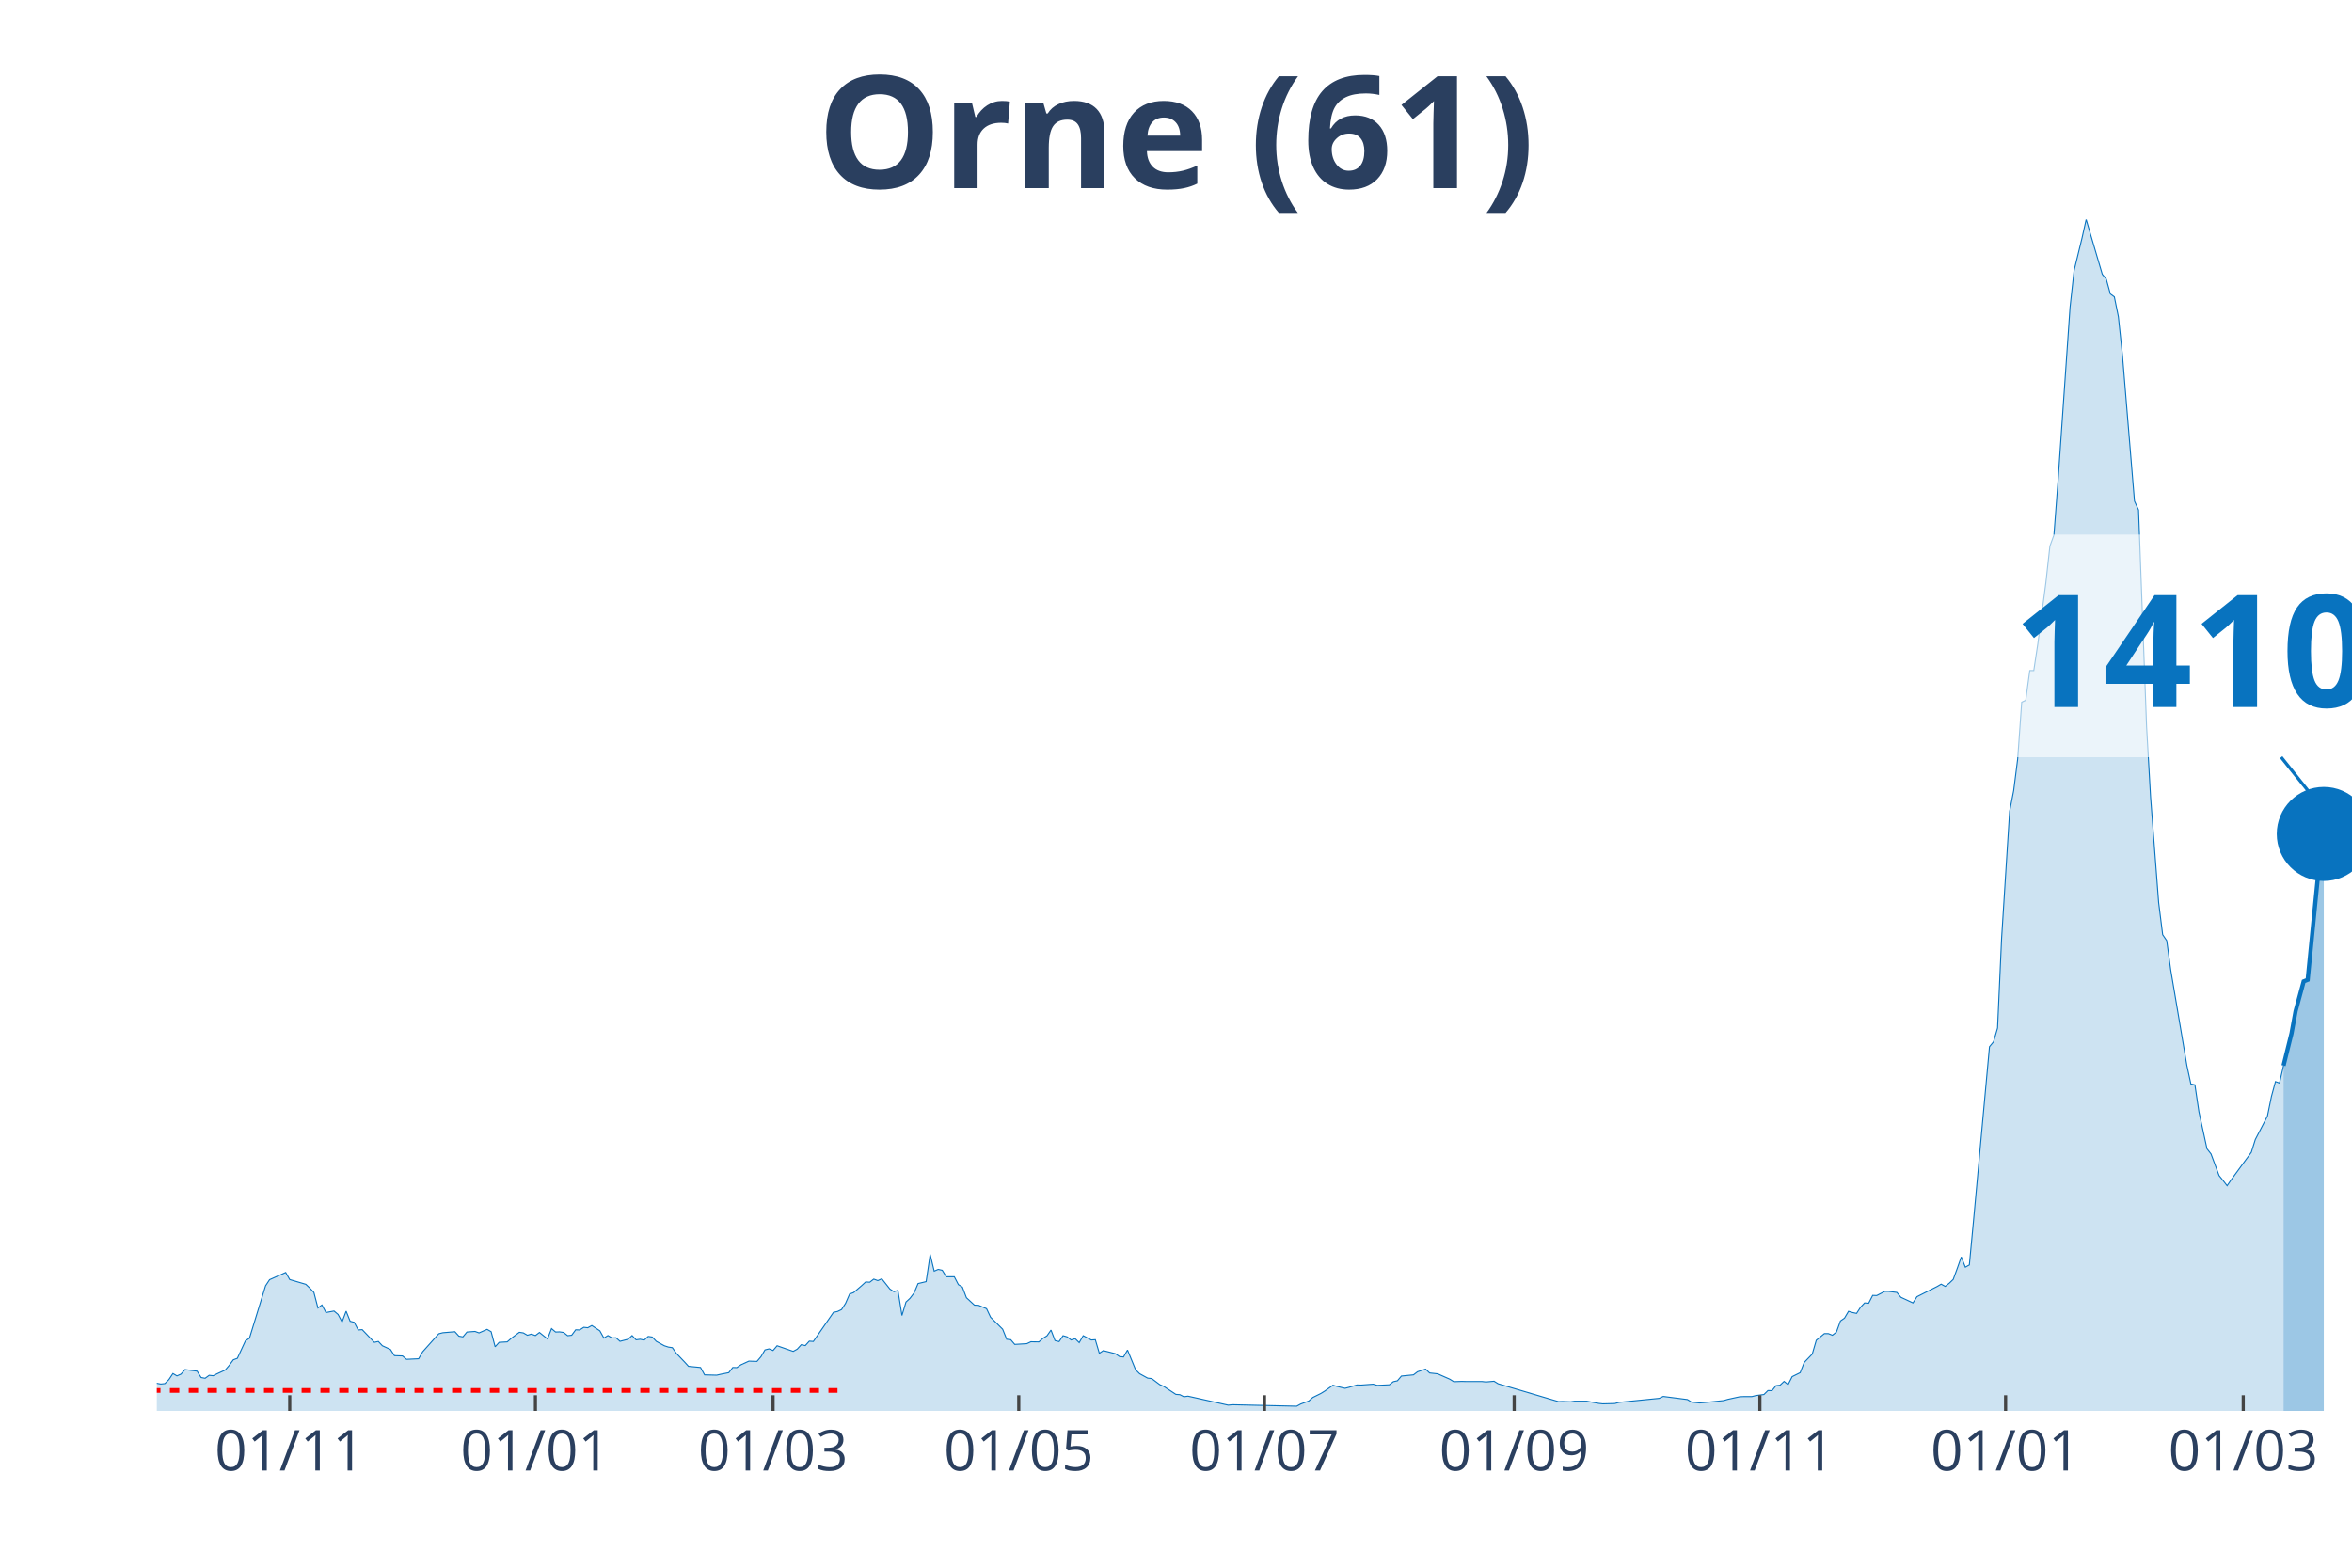
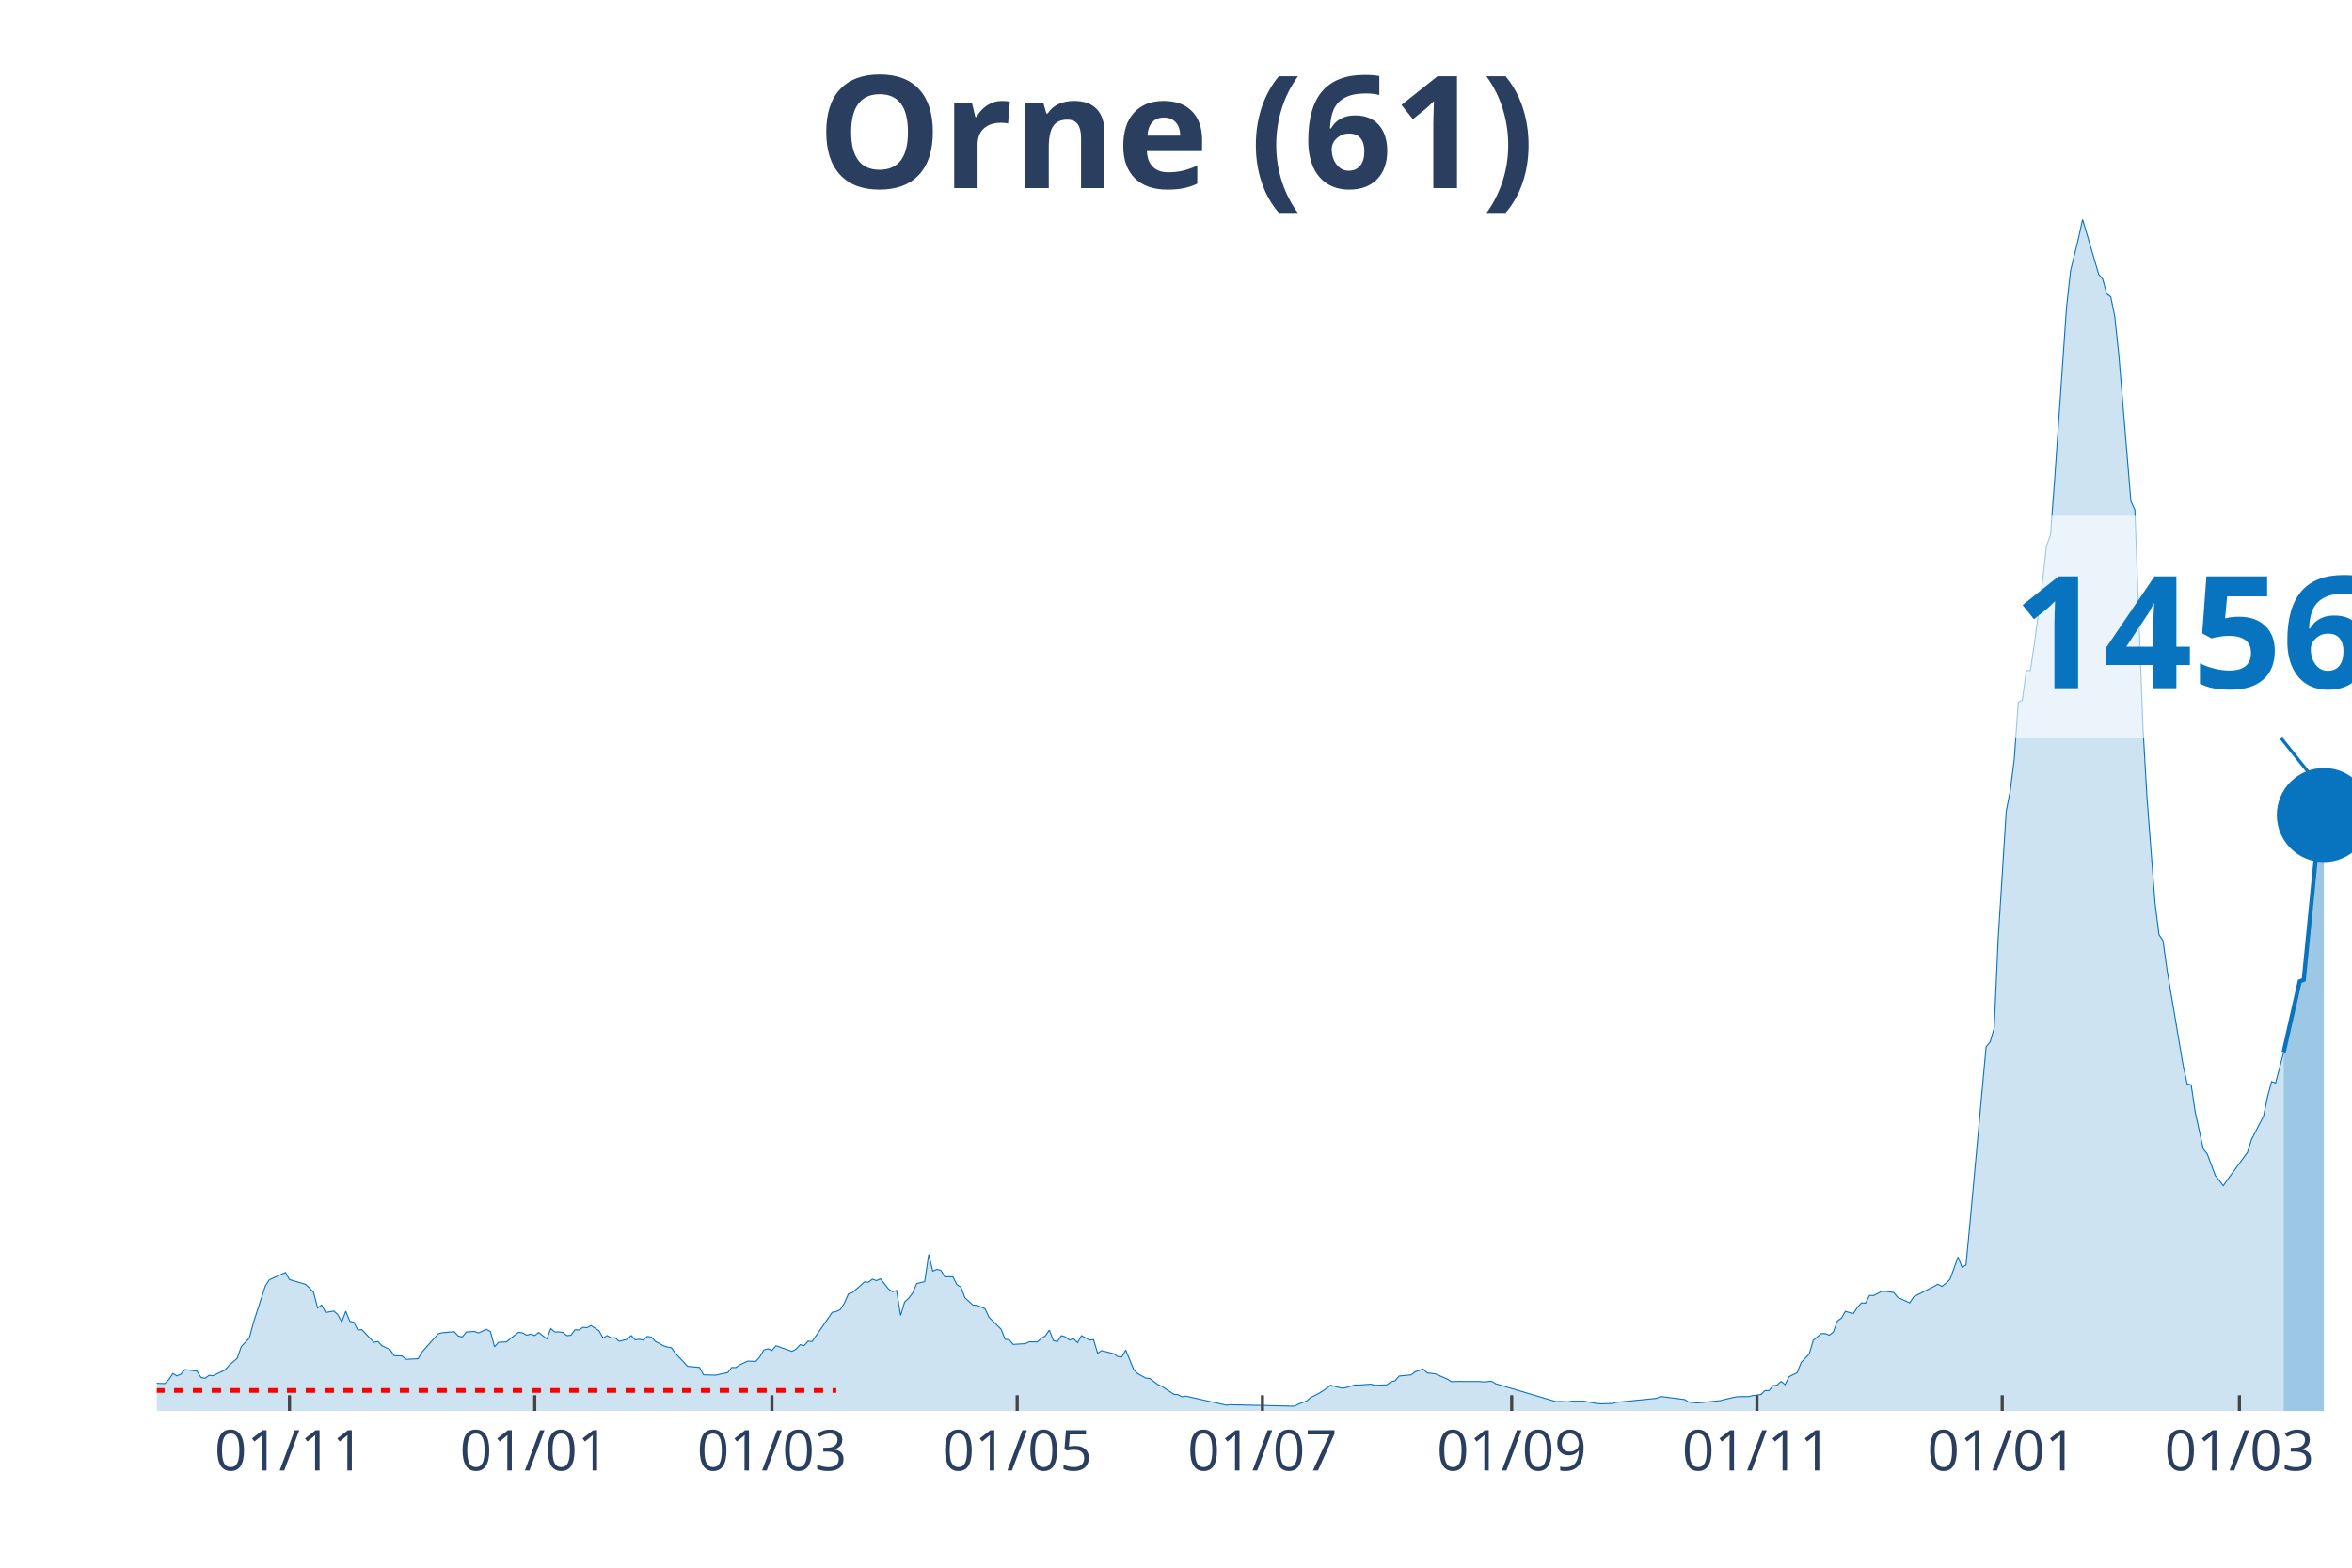
<svg xmlns="http://www.w3.org/2000/svg" class="main-svg" width="1125" height="750" style="" viewBox="0 0 750 500">
  <rect x="0" y="0" width="750" height="500" style="fill: rgb(0, 0, 0); fill-opacity: 0;" />
-   <defs id="defs-d7adea">
+   <defs id="defs-c8b848">
    <g class="clips">
-       <clipPath id="clipd7adeaxyplot" class="plotclip">
+       <clipPath id="clipc8b848xyplot" class="plotclip">
        <rect width="700" height="380" />
      </clipPath>
-       <clipPath class="axesclip" id="clipd7adeax">
+       <clipPath class="axesclip" id="clipc8b848x">
        <rect x="50" y="0" width="700" height="500" />
      </clipPath>
-       <clipPath class="axesclip" id="clipd7adeay">
+       <clipPath class="axesclip" id="clipc8b848y">
        <rect x="0" y="70" width="750" height="380" />
      </clipPath>
-       <clipPath class="axesclip" id="clipd7adeaxy">
+       <clipPath class="axesclip" id="clipc8b848xy">
        <rect x="50" y="70" width="700" height="380" />
      </clipPath>
    </g>
    <g class="gradients" />
  </defs>
  <g class="bglayer">
    <rect class="bg" x="50" y="70" width="700" height="380" style="fill: rgb(0, 0, 0); fill-opacity: 0; stroke-width: 0;" />
  </g>
  <g class="layer-below">
    <g class="imagelayer" />
    <g class="shapelayer" />
  </g>
  <g class="cartesianlayer">
    <g class="subplot xy">
      <g class="layer-subplot">
        <g class="shapelayer" />
        <g class="imagelayer" />
      </g>
      <g class="gridlayer">
        <g class="x">
-           <path class="xgrid crisp" transform="translate(92.39,0)" d="M0,70v380" style="stroke: rgb(255, 255, 255); stroke-opacity: 1; stroke-width: 1px;" />
-           <path class="xgrid crisp" transform="translate(170.73,0)" d="M0,70v380" style="stroke: rgb(255, 255, 255); stroke-opacity: 1; stroke-width: 1px;" />
-           <path class="xgrid crisp" transform="translate(246.51,0)" d="M0,70v380" style="stroke: rgb(255, 255, 255); stroke-opacity: 1; stroke-width: 1px;" />
-           <path class="xgrid crisp" transform="translate(324.86,0)" d="M0,70v380" style="stroke: rgb(255, 255, 255); stroke-opacity: 1; stroke-width: 1px;" />
-           <path class="xgrid crisp" transform="translate(403.21,0)" d="M0,70v380" style="stroke: rgb(255, 255, 255); stroke-opacity: 1; stroke-width: 1px;" />
-           <path class="xgrid crisp" transform="translate(482.84,0)" d="M0,70v380" style="stroke: rgb(255, 255, 255); stroke-opacity: 1; stroke-width: 1px;" />
-           <path class="xgrid crisp" transform="translate(561.19,0)" d="M0,70v380" style="stroke: rgb(255, 255, 255); stroke-opacity: 1; stroke-width: 1px;" />
-           <path class="xgrid crisp" transform="translate(639.54,0)" d="M0,70v380" style="stroke: rgb(255, 255, 255); stroke-opacity: 1; stroke-width: 1px;" />
-           <path class="xgrid crisp" transform="translate(715.32,0)" d="M0,70v380" style="stroke: rgb(255, 255, 255); stroke-opacity: 1; stroke-width: 1px;" />
+           <path class="xgrid crisp" transform="translate(92.31,0)" d="M0,70v380" style="stroke: rgb(255, 255, 255); stroke-opacity: 1; stroke-width: 1px;" />
+           <path class="xgrid crisp" transform="translate(170.51,0)" d="M0,70v380" style="stroke: rgb(255, 255, 255); stroke-opacity: 1; stroke-width: 1px;" />
+           <path class="xgrid crisp" transform="translate(246.15,0)" d="M0,70v380" style="stroke: rgb(255, 255, 255); stroke-opacity: 1; stroke-width: 1px;" />
+           <path class="xgrid crisp" transform="translate(324.36,0)" d="M0,70v380" style="stroke: rgb(255, 255, 255); stroke-opacity: 1; stroke-width: 1px;" />
+           <path class="xgrid crisp" transform="translate(402.56,0)" d="M0,70v380" style="stroke: rgb(255, 255, 255); stroke-opacity: 1; stroke-width: 1px;" />
+           <path class="xgrid crisp" transform="translate(482.05,0)" d="M0,70v380" style="stroke: rgb(255, 255, 255); stroke-opacity: 1; stroke-width: 1px;" />
+           <path class="xgrid crisp" transform="translate(560.26,0)" d="M0,70v380" style="stroke: rgb(255, 255, 255); stroke-opacity: 1; stroke-width: 1px;" />
+           <path class="xgrid crisp" transform="translate(638.46,0)" d="M0,70v380" style="stroke: rgb(255, 255, 255); stroke-opacity: 1; stroke-width: 1px;" />
+           <path class="xgrid crisp" transform="translate(714.1,0)" d="M0,70v380" style="stroke: rgb(255, 255, 255); stroke-opacity: 1; stroke-width: 1px;" />
        </g>
        <g class="y" />
      </g>
      <g class="zerolinelayer" />
      <path class="xlines-below" />
      <path class="ylines-below" />
      <g class="overlines-below" />
      <g class="xaxislayer-below" />
      <g class="yaxislayer-below" />
      <g class="overaxes-below" />
-       <g class="plot" transform="translate(50, 70)" clip-path="url('#clipd7adeaxyplot')">
+       <g class="plot" transform="translate(50, 70)" clip-path="url('#clipc8b848xyplot')">
        <g class="scatterlayer mlayer">
-           <g class="trace scatter trace95602c" style="stroke-miterlimit: 2;">
+           <g class="trace scatter trace2f267e" style="stroke-miterlimit: 2;">
            <g class="fills">
              <g>
-                 <path class="js-fill" d="M678.17,380L-174.68,380L-174.68,378.68L-53.94,379.06L-52.66,378.92L-30.83,378.02L-29.54,378.02L-25.69,376.47L-24.4,376.23L-21.83,374.58L-20.55,373.78L-17.98,373.59L-16.7,373.45L-8.99,375.24L-7.71,374.72L-3.85,373.73L-2.57,371.75L0,371.19L1.28,371.42L2.57,371.28L3.85,370.01L5.14,368.08L6.42,368.83L7.71,368.27L8.99,366.81L12.84,367.32L14.13,369.35L15.41,369.59L16.7,368.64L17.98,368.78L19.27,368.13L21.83,366.95L23.12,365.44L24.4,363.7L25.69,363.22L28.26,357.66L29.54,356.82L34.68,340.09L35.96,338.15L41.1,335.85L42.39,338.11L47.52,339.62L48.81,340.84L50.09,342.21L51.38,347.16L52.66,346.21L53.94,348.62L56.51,348.14L57.8,349.23L59.08,351.63L60.37,348.19L61.65,351.4L62.94,351.73L64.22,354.18L65.5,354.08L68.07,356.77L69.36,358.13L70.64,357.85L71.93,359.22L74.5,360.4L75.78,362.38L78.35,362.47L79.63,363.55L83.49,363.37L84.77,361.15L89.91,355.4L91.19,355.07L95.05,354.74L96.33,356.16L97.61,356.39L98.9,354.84L101.47,354.65L102.75,355.12L105.32,353.99L106.61,354.74L107.89,359.55L109.17,358.13L111.74,357.99L113.03,356.86L115.6,354.93L116.88,355.12L118.17,355.87L119.45,355.5L120.73,355.97L122.02,354.98L124.59,357.05L125.87,353.75L127.16,354.84L128.44,354.79L129.72,354.98L131.01,356.01L132.29,355.87L133.58,354.13L134.86,354.18L136.15,353.33L137.43,353.47L138.72,352.76L141.28,354.46L142.57,356.77L143.85,355.97L145.14,356.72L146.42,356.67L147.71,357.81L150.28,357.15L151.56,355.97L152.84,357.33L154.13,357.15L155.41,357.43L156.7,356.25L157.98,356.44L159.27,357.81L161.83,359.22L163.12,359.64L164.4,359.83L165.69,361.67L168.26,364.36L169.54,365.77L173.39,366.15L174.68,368.5L178.53,368.6L179.82,368.31L182.39,367.8L183.67,366.15L184.95,366.19L186.24,365.3L188.81,364.12L190.09,364.17L191.38,364.21L192.66,362.71L193.94,360.54L195.23,360.21L196.51,360.73L197.8,359.22L202.94,361.01L204.22,360.3L205.5,358.89L206.79,359.17L208.07,357.76L209.36,357.85L215.78,348.57L217.06,348.29L218.35,347.67L219.63,345.69L220.92,342.73L222.2,342.25L224.77,340.04L226.06,338.86L227.34,338.96L228.62,337.97L229.91,338.44L231.19,337.87L233.76,341.12L235.05,341.97L236.33,341.55L237.61,349.56L238.9,345.27L240.18,344.09L241.47,342.4L242.75,339.38L245.32,338.77L246.61,330.1L247.89,335.42L249.17,334.86L250.46,335.14L251.74,337.21L254.31,337.21L255.6,339.71L256.88,340.51L258.17,343.9L260.73,346.26L262.02,346.31L264.59,347.39L265.87,350.12L269.72,353.94L271.01,357.15L272.29,357.29L273.58,358.79L277.43,358.56L278.72,357.95L281.28,357.99L282.57,356.86L283.85,356.06L285.14,354.22L286.42,357.57L287.71,357.9L288.99,356.01L290.28,356.39L291.56,357.38L292.84,356.96L294.13,358.23L295.41,356.01L297.98,357.38L299.27,357.29L300.55,361.62L301.83,360.77L305.69,361.76L306.97,362.66L308.26,362.8L309.54,360.59L312.11,366.85L313.39,368.13L315.96,369.54L317.25,369.68L319.82,371.61L321.1,372.18L324.95,374.72L326.24,374.82L327.52,375.48L328.81,375.29L341.65,378.16L342.94,378.02L363.49,378.49L364.77,377.79L367.34,376.84L368.62,375.71L371.19,374.44L372.48,373.64L375.05,371.8L376.33,372.18L378.9,372.79L380.18,372.46L382.75,371.71L384.04,371.75L387.89,371.47L389.17,371.85L393.03,371.66L394.31,370.67L395.6,370.39L396.88,368.88L400.73,368.5L402.02,367.51L404.59,366.66L405.87,367.89L408.44,368.17L409.72,368.74L412.29,369.87L413.58,370.67L416.15,370.58L417.43,370.62L422.57,370.62L423.85,370.76L426.42,370.53L427.71,371.33L446.97,377.03L448.26,376.98L450.83,377.08L452.11,376.89L454.68,376.89L455.96,376.89L459.82,377.6L461.1,377.74L464.95,377.64L466.24,377.27L479.08,375.99L480.37,375.38L488.07,376.37L489.36,377.17L491.93,377.46L493.21,377.36L499.63,376.7L500.92,376.32L504.77,375.48L506.06,375.43L508.62,375.43L509.91,375.1L512.48,374.77L513.76,373.5L515.05,373.54L516.33,371.94L517.61,371.8L518.9,370.58L520.18,371.61L521.47,369.07L524.04,367.8L525.32,364.54L527.89,361.86L529.17,357.48L531.74,355.35L533.03,355.35L534.31,355.87L535.6,354.84L536.88,351.3L538.17,350.41L539.45,348.24L540.73,348.62L542.02,348.9L543.3,346.92L544.59,345.55L545.87,345.65L547.16,343.15L548.44,343.2L551.01,341.88L552.29,341.88L554.86,342.21L556.15,343.76L560,345.55L561.28,343.57L567.71,340.32L568.99,339.57L570.28,340.28L571.56,339.29L572.84,338.06L574.13,334.53L575.41,330.9L576.7,334.15L577.98,333.44L579.27,319.78L584.4,263.84L585.69,262.29L586.97,257.9L588.26,229.3L590.83,188.73L592.11,182.18L593.39,172.09L594.68,153.95L595.96,153.34L597.25,143.87L598.53,143.87L599.82,135.34L602.39,115.78L603.67,104.19L604.95,100.65L606.24,83.69L610.09,28.04L611.38,16.3L613.94,5.8L615.23,0L620.37,17.48L621.65,19.04L622.94,23.75L624.22,24.69L625.5,31.01L626.79,43.16L630.64,89.82L631.93,92.64L634.5,161.77L635.78,184.3L638.35,217.9L639.63,228.12L640.92,230.01L642.2,239.38L647.34,269.78L648.62,275.72L649.91,276L651.19,284.62L653.76,296.4L655.05,298.05L657.61,304.93L658.9,306.54L660.18,308.18L661.47,306.3L667.89,297.53L669.17,293.44L673.03,285.99L674.31,279.72L675.6,274.96L676.88,275.43L678.17,269.87" style="fill: rgb(8, 115, 191); fill-opacity: 0.2; stroke-width: 0;" />
+                 <path class="js-fill" d="M678.21,380L-174.36,380L-174.36,378.68L-53.85,379.06L-52.56,378.92L-32.05,378.4L-30.77,378.02L-28.21,377.13L-26.92,376.28L-24.36,376.23L-23.08,374.77L-15.38,373.69L-14.1,374.44L-12.82,374.02L-11.54,374.58L-5.13,374.3L-3.85,373.73L-1.28,371.09L0,371.19L2.56,371.28L3.85,370.01L5.13,368.08L6.41,368.83L7.69,368.27L8.97,366.81L12.82,367.32L14.1,369.35L15.38,369.59L16.67,368.64L17.95,368.78L19.23,368.13L21.79,366.95L23.08,365.44L25.64,363.22L26.92,359.5L29.49,356.82L30.77,351.96L34.62,340.09L35.9,338.15L41.03,335.85L42.31,338.11L47.44,339.62L48.72,340.84L50,342.21L51.28,347.16L52.56,346.21L53.85,348.62L56.41,348.14L57.69,349.23L58.97,351.63L60.26,348.19L61.54,351.4L62.82,351.73L64.1,354.18L65.38,354.08L67.95,356.77L69.23,358.13L70.51,357.85L71.79,359.22L74.36,360.4L75.64,362.38L78.21,362.47L79.49,363.55L83.33,363.37L84.62,361.15L89.74,355.4L91.03,355.07L94.87,354.74L96.15,356.16L97.44,356.39L98.72,354.84L101.28,354.65L102.56,355.12L105.13,353.99L106.41,354.74L107.69,359.55L108.97,358.13L111.54,357.99L112.82,356.86L115.38,354.93L116.67,355.12L117.95,355.87L119.23,355.5L120.51,355.97L121.79,354.98L124.36,357.05L125.64,353.75L126.92,354.84L128.21,354.79L129.49,354.98L130.77,356.01L132.05,355.87L133.33,354.13L134.62,354.18L135.9,353.33L137.18,353.47L138.46,352.76L141.03,354.46L142.31,356.77L143.59,355.97L144.87,356.72L146.15,356.67L147.44,357.81L150,357.15L151.28,355.97L152.56,357.33L153.85,357.15L155.13,357.43L156.41,356.25L157.69,356.44L158.97,357.81L161.54,359.22L162.82,359.64L164.1,359.83L165.38,361.67L167.95,364.36L169.23,365.77L173.08,366.15L174.36,368.5L178.21,368.6L179.49,368.31L182.05,367.8L183.33,366.15L184.62,366.19L185.9,365.3L188.46,364.12L189.74,364.17L191.03,364.21L192.31,362.71L193.59,360.54L194.87,360.21L196.15,360.73L197.44,359.22L202.56,361.01L203.85,360.3L205.13,358.89L206.41,359.17L207.69,357.76L208.97,357.85L215.38,348.57L216.67,348.29L217.95,347.67L219.23,345.69L220.51,342.73L221.79,342.25L224.36,340.04L225.64,338.86L226.92,338.96L228.21,337.97L229.49,338.44L230.77,337.87L233.33,341.12L234.62,341.97L235.9,341.55L237.18,349.56L238.46,345.27L239.74,344.09L241.03,342.4L242.31,339.38L244.87,338.77L246.15,330.1L247.44,335.42L248.72,334.86L250,335.14L251.28,337.21L253.85,337.21L255.13,339.71L256.41,340.51L257.69,343.9L260.26,346.26L261.54,346.31L264.1,347.39L265.38,350.12L269.23,353.94L270.51,357.15L271.79,357.29L273.08,358.79L276.92,358.56L278.21,357.95L280.77,357.99L282.05,356.86L283.33,356.06L284.62,354.22L285.9,357.57L287.18,357.9L288.46,356.01L289.74,356.39L291.03,357.38L292.31,356.96L293.59,358.23L294.87,356.01L297.44,357.38L298.72,357.29L300,361.62L301.28,360.77L305.13,361.76L306.41,362.66L307.69,362.8L308.97,360.59L311.54,366.85L312.82,368.13L315.38,369.54L316.67,369.68L319.23,371.61L320.51,372.18L324.36,374.72L325.64,374.82L326.92,375.48L328.21,375.29L341.03,378.16L342.31,378.02L362.82,378.49L364.1,377.79L366.67,376.84L367.95,375.71L370.51,374.44L371.79,373.64L374.36,371.8L375.64,372.18L378.21,372.79L379.49,372.46L382.05,371.71L383.33,371.75L387.18,371.47L388.46,371.85L392.31,371.66L393.59,370.67L394.87,370.39L396.15,368.88L400,368.5L401.28,367.51L403.85,366.66L405.13,367.89L407.69,368.17L408.97,368.74L411.54,369.87L412.82,370.67L415.38,370.58L416.67,370.62L421.79,370.62L423.08,370.76L425.64,370.53L426.92,371.33L446.15,377.03L447.44,376.98L450,377.08L451.28,376.89L453.85,376.89L455.13,376.89L458.97,377.6L460.26,377.74L464.1,377.64L465.38,377.27L478.21,375.99L479.49,375.38L487.18,376.37L488.46,377.17L491.03,377.46L492.31,377.36L498.72,376.7L500,376.32L503.85,375.48L505.13,375.43L507.69,375.43L508.97,375.1L511.54,374.77L512.82,373.5L514.1,373.54L515.38,371.94L516.67,371.8L517.95,370.58L519.23,371.61L520.51,369.07L523.08,367.8L524.36,364.54L526.92,361.86L528.21,357.48L530.77,355.35L532.05,355.35L533.33,355.87L534.62,354.84L535.9,351.3L537.18,350.41L538.46,348.24L539.74,348.62L541.03,348.9L542.31,346.92L543.59,345.55L544.87,345.65L546.15,343.15L547.44,343.2L550,341.88L551.28,341.88L553.85,342.21L555.13,343.76L558.97,345.55L560.26,343.57L566.67,340.32L567.95,339.57L569.23,340.28L570.51,339.29L571.79,338.06L573.08,334.53L574.36,330.9L575.64,334.15L576.92,333.44L578.21,319.78L583.33,263.84L584.62,262.29L585.9,257.9L587.18,229.3L589.74,188.73L591.03,182.18L592.31,172.09L593.59,153.95L594.87,153.34L596.15,143.87L597.44,143.87L598.72,135.34L601.28,115.78L602.56,104.19L603.85,100.65L605.13,83.69L608.97,28.04L610.26,16.3L612.82,5.8L614.1,0L619.23,17.48L620.51,19.04L621.79,23.75L623.08,24.69L624.36,31.01L625.64,43.16L629.49,89.82L630.77,92.64L633.33,161.77L634.62,184.3L637.18,217.9L638.46,228.12L639.74,230.01L641.03,239.38L646.15,269.78L647.44,275.72L648.72,276L650,284.62L652.56,296.4L653.85,298.05L656.41,304.93L657.69,306.54L658.97,308.18L660.26,306.3L666.67,297.53L667.95,293.44L671.79,285.99L673.08,279.72L674.36,274.96L675.64,275.43L678.21,265.59" style="fill: rgb(8, 115, 191); fill-opacity: 0.2; stroke-width: 0;" />
              </g>
            </g>
            <g class="errorbars" />
            <g class="lines">
-               <path class="js-line" d="M-174.68,378.68L-53.94,379.06L-52.66,378.92L-30.83,378.02L-29.54,378.02L-25.69,376.47L-24.4,376.23L-21.83,374.58L-20.55,373.78L-17.98,373.59L-16.7,373.45L-8.99,375.24L-7.71,374.72L-3.85,373.73L-2.57,371.75L0,371.19L1.28,371.42L2.57,371.28L3.85,370.01L5.14,368.08L6.42,368.83L7.71,368.27L8.99,366.81L12.84,367.32L14.13,369.35L15.41,369.59L16.7,368.64L17.98,368.78L19.27,368.13L21.83,366.95L23.12,365.44L24.4,363.7L25.69,363.22L28.26,357.66L29.54,356.82L34.68,340.09L35.96,338.15L41.1,335.85L42.39,338.11L47.52,339.62L48.81,340.84L50.09,342.21L51.38,347.16L52.66,346.21L53.94,348.62L56.51,348.14L57.8,349.23L59.08,351.63L60.37,348.19L61.65,351.4L62.94,351.73L64.22,354.18L65.5,354.08L68.07,356.77L69.36,358.13L70.64,357.85L71.93,359.22L74.5,360.4L75.78,362.38L78.35,362.47L79.63,363.55L83.49,363.37L84.77,361.15L89.91,355.4L91.19,355.07L95.05,354.74L96.33,356.16L97.61,356.39L98.9,354.84L101.47,354.65L102.75,355.12L105.32,353.99L106.61,354.74L107.89,359.55L109.17,358.13L111.74,357.99L113.03,356.86L115.6,354.93L116.88,355.12L118.17,355.87L119.45,355.5L120.73,355.97L122.02,354.98L124.59,357.05L125.87,353.75L127.16,354.84L128.44,354.79L129.72,354.98L131.01,356.01L132.29,355.87L133.58,354.13L134.86,354.18L136.15,353.33L137.43,353.47L138.72,352.76L141.28,354.46L142.57,356.77L143.85,355.97L145.14,356.72L146.42,356.67L147.71,357.81L150.28,357.15L151.56,355.97L152.84,357.33L154.13,357.15L155.41,357.43L156.7,356.25L157.98,356.44L159.27,357.81L161.83,359.22L163.12,359.64L164.4,359.83L165.69,361.67L168.26,364.36L169.54,365.77L173.39,366.15L174.68,368.5L178.53,368.6L179.82,368.31L182.39,367.8L183.67,366.15L184.95,366.19L186.24,365.3L188.81,364.12L190.09,364.17L191.38,364.21L192.66,362.71L193.94,360.54L195.23,360.21L196.51,360.73L197.8,359.22L202.94,361.01L204.22,360.3L205.5,358.89L206.79,359.17L208.07,357.76L209.36,357.85L215.78,348.57L217.06,348.29L218.35,347.67L219.63,345.69L220.92,342.73L222.2,342.25L224.77,340.04L226.06,338.86L227.34,338.96L228.62,337.97L229.91,338.44L231.19,337.87L233.76,341.12L235.05,341.97L236.33,341.55L237.61,349.56L238.9,345.27L240.18,344.09L241.47,342.4L242.75,339.38L245.32,338.77L246.61,330.1L247.89,335.42L249.17,334.86L250.46,335.14L251.74,337.21L254.31,337.21L255.6,339.71L256.88,340.51L258.17,343.9L260.73,346.26L262.02,346.31L264.59,347.39L265.87,350.12L269.72,353.94L271.01,357.15L272.29,357.29L273.58,358.79L277.43,358.56L278.72,357.95L281.28,357.99L282.57,356.86L283.85,356.06L285.14,354.22L286.42,357.57L287.71,357.9L288.99,356.01L290.28,356.39L291.56,357.38L292.84,356.96L294.13,358.23L295.41,356.01L297.98,357.38L299.27,357.29L300.55,361.62L301.83,360.77L305.69,361.76L306.97,362.66L308.26,362.8L309.54,360.59L312.11,366.85L313.39,368.13L315.96,369.54L317.25,369.68L319.82,371.61L321.1,372.18L324.95,374.72L326.24,374.82L327.52,375.48L328.81,375.29L341.65,378.16L342.94,378.02L363.49,378.49L364.77,377.79L367.34,376.84L368.62,375.71L371.19,374.44L372.48,373.64L375.05,371.8L376.33,372.18L378.9,372.79L380.18,372.46L382.75,371.71L384.04,371.75L387.89,371.47L389.17,371.85L393.03,371.66L394.31,370.67L395.6,370.39L396.88,368.88L400.73,368.5L402.02,367.51L404.59,366.66L405.87,367.89L408.44,368.17L409.72,368.74L412.29,369.87L413.58,370.67L416.15,370.58L417.43,370.62L422.57,370.62L423.85,370.76L426.42,370.53L427.71,371.33L446.97,377.03L448.26,376.98L450.83,377.08L452.11,376.89L454.68,376.89L455.96,376.89L459.82,377.6L461.1,377.74L464.95,377.64L466.24,377.27L479.08,375.99L480.37,375.38L488.07,376.37L489.36,377.17L491.93,377.46L493.21,377.36L499.63,376.7L500.92,376.32L504.77,375.48L506.06,375.43L508.62,375.43L509.91,375.1L512.48,374.77L513.76,373.5L515.05,373.54L516.33,371.94L517.61,371.8L518.9,370.58L520.18,371.61L521.47,369.07L524.04,367.8L525.32,364.54L527.89,361.86L529.17,357.48L531.74,355.35L533.03,355.35L534.31,355.87L535.6,354.84L536.88,351.3L538.17,350.41L539.45,348.24L540.73,348.62L542.02,348.9L543.3,346.92L544.59,345.55L545.87,345.65L547.16,343.15L548.44,343.2L551.01,341.88L552.29,341.88L554.86,342.21L556.15,343.76L560,345.55L561.28,343.57L567.71,340.32L568.99,339.57L570.28,340.28L571.56,339.29L572.84,338.06L574.13,334.53L575.41,330.9L576.7,334.15L577.98,333.44L579.27,319.78L584.4,263.84L585.69,262.29L586.97,257.9L588.26,229.3L590.83,188.73L592.11,182.18L593.39,172.09L594.68,153.95L595.96,153.34L597.25,143.87L598.53,143.87L599.82,135.34L602.39,115.78L603.67,104.19L604.95,100.65L606.24,83.69L610.09,28.04L611.38,16.3L613.94,5.8L615.23,0L620.37,17.48L621.65,19.04L622.94,23.75L624.22,24.69L625.5,31.01L626.79,43.16L630.64,89.82L631.93,92.64L634.5,161.77L635.78,184.3L638.35,217.9L639.63,228.12L640.92,230.01L642.2,239.38L647.34,269.78L648.62,275.72L649.91,276L651.19,284.62L653.76,296.4L655.05,298.05L657.61,304.93L658.9,306.54L660.18,308.18L661.47,306.3L667.89,297.53L669.17,293.44L673.03,285.99L674.31,279.72L675.6,274.96L676.88,275.43L678.17,269.87" style="vector-effect: non-scaling-stroke; fill: none; stroke: rgb(8, 115, 191); stroke-opacity: 1; stroke-width: 0.5px; opacity: 1;" />
+               <path class="js-line" d="M-174.36,378.68L-53.85,379.06L-52.56,378.92L-32.05,378.4L-30.77,378.02L-28.21,377.13L-26.92,376.28L-24.36,376.23L-23.08,374.77L-15.38,373.69L-14.1,374.44L-12.82,374.02L-11.54,374.58L-5.13,374.3L-3.85,373.73L-1.28,371.09L0,371.19L2.56,371.28L3.85,370.01L5.13,368.08L6.41,368.83L7.69,368.27L8.97,366.81L12.82,367.32L14.1,369.35L15.38,369.59L16.67,368.64L17.95,368.78L19.23,368.13L21.79,366.95L23.08,365.44L25.64,363.22L26.92,359.5L29.49,356.82L30.77,351.96L34.62,340.09L35.9,338.15L41.03,335.85L42.31,338.11L47.44,339.62L48.72,340.84L50,342.21L51.28,347.16L52.56,346.21L53.85,348.62L56.41,348.14L57.69,349.23L58.97,351.63L60.26,348.19L61.54,351.4L62.82,351.73L64.1,354.18L65.38,354.08L67.95,356.77L69.23,358.13L70.51,357.85L71.79,359.22L74.36,360.4L75.64,362.38L78.21,362.47L79.49,363.55L83.33,363.37L84.62,361.15L89.74,355.4L91.03,355.07L94.87,354.74L96.15,356.16L97.44,356.39L98.72,354.84L101.28,354.65L102.56,355.12L105.13,353.99L106.41,354.74L107.69,359.55L108.97,358.13L111.54,357.99L112.82,356.86L115.38,354.93L116.67,355.12L117.95,355.87L119.23,355.5L120.51,355.97L121.79,354.98L124.36,357.05L125.64,353.75L126.92,354.84L128.21,354.79L129.49,354.98L130.77,356.01L132.05,355.87L133.33,354.13L134.62,354.18L135.9,353.33L137.18,353.47L138.46,352.76L141.03,354.46L142.31,356.77L143.59,355.97L144.87,356.72L146.15,356.67L147.44,357.81L150,357.15L151.28,355.97L152.56,357.33L153.85,357.15L155.13,357.43L156.41,356.25L157.69,356.44L158.97,357.81L161.54,359.22L162.82,359.64L164.1,359.83L165.38,361.67L167.95,364.36L169.23,365.77L173.08,366.15L174.36,368.5L178.21,368.6L179.49,368.31L182.05,367.8L183.33,366.15L184.62,366.19L185.9,365.3L188.46,364.12L189.74,364.17L191.03,364.21L192.31,362.71L193.59,360.54L194.87,360.21L196.15,360.73L197.44,359.22L202.56,361.01L203.85,360.3L205.13,358.89L206.41,359.17L207.69,357.76L208.97,357.85L215.38,348.57L216.67,348.29L217.95,347.67L219.23,345.69L220.51,342.73L221.79,342.25L224.36,340.04L225.64,338.86L226.92,338.96L228.21,337.97L229.49,338.44L230.77,337.87L233.33,341.12L234.62,341.97L235.9,341.55L237.18,349.56L238.46,345.27L239.74,344.09L241.03,342.4L242.31,339.38L244.87,338.77L246.15,330.1L247.44,335.42L248.72,334.86L250,335.14L251.28,337.21L253.85,337.21L255.13,339.71L256.41,340.51L257.69,343.9L260.26,346.26L261.54,346.31L264.1,347.39L265.38,350.12L269.23,353.94L270.51,357.15L271.79,357.29L273.08,358.79L276.92,358.56L278.21,357.95L280.77,357.99L282.05,356.86L283.33,356.06L284.62,354.22L285.9,357.57L287.18,357.9L288.46,356.01L289.74,356.39L291.03,357.38L292.31,356.96L293.59,358.23L294.87,356.01L297.44,357.38L298.72,357.29L300,361.62L301.28,360.77L305.13,361.76L306.41,362.66L307.69,362.8L308.97,360.59L311.54,366.85L312.82,368.13L315.38,369.54L316.67,369.68L319.23,371.61L320.51,372.18L324.36,374.72L325.64,374.82L326.92,375.48L328.21,375.29L341.03,378.16L342.31,378.02L362.82,378.49L364.1,377.79L366.67,376.84L367.95,375.71L370.51,374.44L371.79,373.64L374.36,371.8L375.64,372.18L378.21,372.79L379.49,372.46L382.05,371.71L383.33,371.75L387.18,371.47L388.46,371.85L392.31,371.66L393.59,370.67L394.87,370.39L396.15,368.88L400,368.5L401.28,367.51L403.85,366.66L405.13,367.89L407.69,368.17L408.97,368.74L411.54,369.87L412.82,370.67L415.38,370.58L416.67,370.62L421.79,370.62L423.08,370.76L425.64,370.53L426.92,371.33L446.15,377.03L447.44,376.98L450,377.08L451.28,376.89L453.85,376.89L455.13,376.89L458.97,377.6L460.26,377.74L464.1,377.64L465.38,377.27L478.21,375.99L479.49,375.38L487.18,376.37L488.46,377.17L491.03,377.46L492.31,377.36L498.72,376.7L500,376.32L503.85,375.48L505.13,375.43L507.69,375.43L508.97,375.1L511.54,374.77L512.82,373.5L514.1,373.54L515.38,371.94L516.67,371.8L517.95,370.58L519.23,371.61L520.51,369.07L523.08,367.8L524.36,364.54L526.92,361.86L528.21,357.48L530.77,355.35L532.05,355.35L533.33,355.87L534.62,354.84L535.9,351.3L537.18,350.41L538.46,348.24L539.74,348.62L541.03,348.9L542.31,346.92L543.59,345.55L544.87,345.65L546.15,343.15L547.44,343.2L550,341.88L551.28,341.88L553.85,342.21L555.13,343.76L558.97,345.55L560.26,343.57L566.67,340.32L567.95,339.57L569.23,340.28L570.51,339.29L571.79,338.06L573.08,334.53L574.36,330.9L575.64,334.15L576.92,333.44L578.21,319.78L583.33,263.84L584.62,262.29L585.9,257.9L587.18,229.3L589.74,188.73L591.03,182.18L592.31,172.09L593.59,153.95L594.87,153.34L596.15,143.87L597.44,143.87L598.72,135.34L601.28,115.78L602.56,104.19L603.85,100.65L605.13,83.69L608.97,28.04L610.26,16.3L612.82,5.8L614.1,0L619.23,17.48L620.51,19.04L621.79,23.75L623.08,24.69L624.36,31.01L625.64,43.16L629.49,89.82L630.77,92.64L633.33,161.77L634.62,184.3L637.18,217.9L638.46,228.12L639.74,230.01L641.03,239.38L646.15,269.78L647.44,275.72L648.72,276L650,284.62L652.56,296.4L653.85,298.05L656.41,304.93L657.69,306.54L658.97,308.18L660.26,306.3L666.67,297.53L667.95,293.44L671.79,285.99L673.08,279.72L674.36,274.96L675.64,275.43L678.21,265.59" style="vector-effect: non-scaling-stroke; fill: none; stroke: rgb(8, 115, 191); stroke-opacity: 1; stroke-width: 0.5px; opacity: 1;" />
            </g>
            <g class="points" />
            <g class="text" />
          </g>
-           <g class="trace scatter trace352b79" style="stroke-miterlimit: 2;">
+           <g class="trace scatter trace4395c2" style="stroke-miterlimit: 2;">
            <g class="fills">
              <g>
-                 <path class="js-fill" d="M691.01,380L678.17,380L678.17,269.87L680.73,259.55L682.02,252.49L684.59,243.01L685.87,242.5L689.72,203.67L691.01,195.98" style="fill: rgb(8, 115, 191); fill-opacity: 0.4; stroke-width: 0;" />
+                 <path class="js-fill" d="M691.03,380L678.21,380L678.21,265.59L683.33,243.01L684.62,242.5L688.46,203.67L689.74,195.98L691.03,189.95" style="fill: rgb(8, 115, 191); fill-opacity: 0.4; stroke-width: 0;" />
              </g>
            </g>
            <g class="errorbars" />
            <g class="lines">
-               <path class="js-line" d="M678.17,269.87L680.73,259.55L682.02,252.49L684.59,243.01L685.87,242.5L689.72,203.67L691.01,195.98" style="vector-effect: non-scaling-stroke; fill: none; stroke: rgb(8, 115, 191); stroke-opacity: 1; stroke-width: 2px; opacity: 1;" />
+               <path class="js-line" d="M678.21,265.59L683.33,243.01L684.62,242.5L688.46,203.67L689.74,195.98L691.03,189.95" style="vector-effect: non-scaling-stroke; fill: none; stroke: rgb(8, 115, 191); stroke-opacity: 1; stroke-width: 2px; opacity: 1;" />
            </g>
            <g class="points" />
            <g class="text" />
          </g>
-           <g class="trace scatter tracec34397" style="stroke-miterlimit: 2; opacity: 1;">
+           <g class="trace scatter trace0c62fb" style="stroke-miterlimit: 2; opacity: 1;">
            <g class="fills" />
            <g class="errorbars" />
            <g class="lines" />
            <g class="points">
-               <path class="point" transform="translate(691.01,195.98)" d="M15,0A15,15 0 1,1 0,-15A15,15 0 0,1 15,0Z" style="opacity: 1; stroke-width: 0px; fill: rgb(8, 115, 191); fill-opacity: 1;" />
+               <path class="point" transform="translate(691.03,189.95)" d="M15,0A15,15 0 1,1 0,-15A15,15 0 0,1 15,0Z" style="opacity: 1; stroke-width: 0px; fill: rgb(8, 115, 191); fill-opacity: 1;" />
            </g>
            <g class="text" />
          </g>
        </g>
      </g>
      <g class="overplot" />
      <path class="xlines-above crisp" style="fill: none; stroke-width: 1px; stroke: rgb(0, 0, 0); stroke-opacity: 0;" d="" />
      <path class="ylines-above crisp" style="fill: none;" d="M0,0" />
      <g class="overlines-above" />
      <g class="xaxislayer-above">
-         <path class="xtick ticks crisp" d="M0,450v-5" transform="translate(92.39,0)" style="stroke: rgb(68, 68, 68); stroke-opacity: 1; stroke-width: 1px;" />
-         <path class="xtick ticks crisp" d="M0,450v-5" transform="translate(170.73,0)" style="stroke: rgb(68, 68, 68); stroke-opacity: 1; stroke-width: 1px;" />
-         <path class="xtick ticks crisp" d="M0,450v-5" transform="translate(246.51,0)" style="stroke: rgb(68, 68, 68); stroke-opacity: 1; stroke-width: 1px;" />
-         <path class="xtick ticks crisp" d="M0,450v-5" transform="translate(324.86,0)" style="stroke: rgb(68, 68, 68); stroke-opacity: 1; stroke-width: 1px;" />
-         <path class="xtick ticks crisp" d="M0,450v-5" transform="translate(403.21,0)" style="stroke: rgb(68, 68, 68); stroke-opacity: 1; stroke-width: 1px;" />
-         <path class="xtick ticks crisp" d="M0,450v-5" transform="translate(482.84,0)" style="stroke: rgb(68, 68, 68); stroke-opacity: 1; stroke-width: 1px;" />
-         <path class="xtick ticks crisp" d="M0,450v-5" transform="translate(561.19,0)" style="stroke: rgb(68, 68, 68); stroke-opacity: 1; stroke-width: 1px;" />
-         <path class="xtick ticks crisp" d="M0,450v-5" transform="translate(639.54,0)" style="stroke: rgb(68, 68, 68); stroke-opacity: 1; stroke-width: 1px;" />
-         <path class="xtick ticks crisp" d="M0,450v-5" transform="translate(715.32,0)" style="stroke: rgb(68, 68, 68); stroke-opacity: 1; stroke-width: 1px;" />
+         <path class="xtick ticks crisp" d="M0,450v-5" transform="translate(92.31,0)" style="stroke: rgb(68, 68, 68); stroke-opacity: 1; stroke-width: 1px;" />
+         <path class="xtick ticks crisp" d="M0,450v-5" transform="translate(170.51,0)" style="stroke: rgb(68, 68, 68); stroke-opacity: 1; stroke-width: 1px;" />
+         <path class="xtick ticks crisp" d="M0,450v-5" transform="translate(246.15,0)" style="stroke: rgb(68, 68, 68); stroke-opacity: 1; stroke-width: 1px;" />
+         <path class="xtick ticks crisp" d="M0,450v-5" transform="translate(324.36,0)" style="stroke: rgb(68, 68, 68); stroke-opacity: 1; stroke-width: 1px;" />
+         <path class="xtick ticks crisp" d="M0,450v-5" transform="translate(402.56,0)" style="stroke: rgb(68, 68, 68); stroke-opacity: 1; stroke-width: 1px;" />
+         <path class="xtick ticks crisp" d="M0,450v-5" transform="translate(482.05,0)" style="stroke: rgb(68, 68, 68); stroke-opacity: 1; stroke-width: 1px;" />
+         <path class="xtick ticks crisp" d="M0,450v-5" transform="translate(560.26,0)" style="stroke: rgb(68, 68, 68); stroke-opacity: 1; stroke-width: 1px;" />
+         <path class="xtick ticks crisp" d="M0,450v-5" transform="translate(638.46,0)" style="stroke: rgb(68, 68, 68); stroke-opacity: 1; stroke-width: 1px;" />
+         <path class="xtick ticks crisp" d="M0,450v-5" transform="translate(714.1,0)" style="stroke: rgb(68, 68, 68); stroke-opacity: 1; stroke-width: 1px;" />
        <g class="xtick">
-           <text text-anchor="middle" x="0" y="469" transform="translate(92.39,0)" style="font-family: 'Open Sans', verdana, arial, sans-serif; font-size: 18px; fill: rgb(42, 63, 95); fill-opacity: 1; white-space: pre;">01/11</text>
+           <text text-anchor="middle" x="0" y="469" transform="translate(92.31,0)" style="font-family: 'Open Sans', verdana, arial, sans-serif; font-size: 18px; fill: rgb(42, 63, 95); fill-opacity: 1; white-space: pre;">01/11</text>
        </g>
        <g class="xtick">
-           <text text-anchor="middle" x="0" y="469" transform="translate(170.73,0)" style="font-family: 'Open Sans', verdana, arial, sans-serif; font-size: 18px; fill: rgb(42, 63, 95); fill-opacity: 1; white-space: pre;">01/01</text>
+           <text text-anchor="middle" x="0" y="469" transform="translate(170.51,0)" style="font-family: 'Open Sans', verdana, arial, sans-serif; font-size: 18px; fill: rgb(42, 63, 95); fill-opacity: 1; white-space: pre;">01/01</text>
        </g>
        <g class="xtick">
-           <text text-anchor="middle" x="0" y="469" transform="translate(246.51,0)" style="font-family: 'Open Sans', verdana, arial, sans-serif; font-size: 18px; fill: rgb(42, 63, 95); fill-opacity: 1; white-space: pre;">01/03</text>
+           <text text-anchor="middle" x="0" y="469" transform="translate(246.15,0)" style="font-family: 'Open Sans', verdana, arial, sans-serif; font-size: 18px; fill: rgb(42, 63, 95); fill-opacity: 1; white-space: pre;">01/03</text>
        </g>
        <g class="xtick">
-           <text text-anchor="middle" x="0" y="469" transform="translate(324.86,0)" style="font-family: 'Open Sans', verdana, arial, sans-serif; font-size: 18px; fill: rgb(42, 63, 95); fill-opacity: 1; white-space: pre;">01/05</text>
+           <text text-anchor="middle" x="0" y="469" transform="translate(324.36,0)" style="font-family: 'Open Sans', verdana, arial, sans-serif; font-size: 18px; fill: rgb(42, 63, 95); fill-opacity: 1; white-space: pre;">01/05</text>
        </g>
        <g class="xtick">
-           <text text-anchor="middle" x="0" y="469" transform="translate(403.21,0)" style="font-family: 'Open Sans', verdana, arial, sans-serif; font-size: 18px; fill: rgb(42, 63, 95); fill-opacity: 1; white-space: pre;">01/07</text>
+           <text text-anchor="middle" x="0" y="469" transform="translate(402.56,0)" style="font-family: 'Open Sans', verdana, arial, sans-serif; font-size: 18px; fill: rgb(42, 63, 95); fill-opacity: 1; white-space: pre;">01/07</text>
        </g>
        <g class="xtick">
-           <text text-anchor="middle" x="0" y="469" transform="translate(482.84,0)" style="font-family: 'Open Sans', verdana, arial, sans-serif; font-size: 18px; fill: rgb(42, 63, 95); fill-opacity: 1; white-space: pre;">01/09</text>
+           <text text-anchor="middle" x="0" y="469" transform="translate(482.05,0)" style="font-family: 'Open Sans', verdana, arial, sans-serif; font-size: 18px; fill: rgb(42, 63, 95); fill-opacity: 1; white-space: pre;">01/09</text>
        </g>
        <g class="xtick">
-           <text text-anchor="middle" x="0" y="469" transform="translate(561.19,0)" style="font-family: 'Open Sans', verdana, arial, sans-serif; font-size: 18px; fill: rgb(42, 63, 95); fill-opacity: 1; white-space: pre;">01/11</text>
+           <text text-anchor="middle" x="0" y="469" transform="translate(560.26,0)" style="font-family: 'Open Sans', verdana, arial, sans-serif; font-size: 18px; fill: rgb(42, 63, 95); fill-opacity: 1; white-space: pre;">01/11</text>
        </g>
        <g class="xtick">
-           <text text-anchor="middle" x="0" y="469" transform="translate(639.54,0)" style="font-family: 'Open Sans', verdana, arial, sans-serif; font-size: 18px; fill: rgb(42, 63, 95); fill-opacity: 1; white-space: pre;">01/01</text>
+           <text text-anchor="middle" x="0" y="469" transform="translate(638.46,0)" style="font-family: 'Open Sans', verdana, arial, sans-serif; font-size: 18px; fill: rgb(42, 63, 95); fill-opacity: 1; white-space: pre;">01/01</text>
        </g>
        <g class="xtick">
-           <text text-anchor="middle" x="0" y="469" transform="translate(715.32,0)" style="font-family: 'Open Sans', verdana, arial, sans-serif; font-size: 18px; fill: rgb(42, 63, 95); fill-opacity: 1; white-space: pre;">01/03</text>
+           <text text-anchor="middle" x="0" y="469" transform="translate(714.1,0)" style="font-family: 'Open Sans', verdana, arial, sans-serif; font-size: 18px; fill: rgb(42, 63, 95); fill-opacity: 1; white-space: pre;">01/03</text>
        </g>
      </g>
      <g class="yaxislayer-above" />
      <g class="overaxes-above" />
    </g>
  </g>
  <g class="polarlayer" />
  <g class="ternarylayer" />
  <g class="geolayer" />
  <g class="funnelarealayer" />
  <g class="pielayer" />
  <g class="treemaplayer" />
  <g class="sunburstlayer" />
  <g class="glimages" />
-   <defs id="topdefs-d7adea">
+   <defs id="topdefs-c8b848">
    <g class="clips" />
  </defs>
  <g class="layer-above">
    <g class="imagelayer" />
    <g class="shapelayer">
-       <path data-index="0" fill-rule="evenodd" d="M-671.83,443.48L267.06,443.48" clip-path="url('#clipd7adeaxy')" style="opacity: 1; stroke: rgb(255, 0, 0); stroke-opacity: 1; fill: rgb(0, 0, 0); fill-opacity: 0; stroke-dasharray: 3px, 3px; stroke-width: 1.5px;" />
+       <path data-index="0" fill-rule="evenodd" d="M-670.51,443.48L266.67,443.48" clip-path="url('#clipc8b848xy')" style="opacity: 1; stroke: rgb(255, 0, 0); stroke-opacity: 1; fill: rgb(0, 0, 0); fill-opacity: 0; stroke-dasharray: 3px, 3px; stroke-width: 1.5px;" />
    </g>
  </g>
  <g class="infolayer">
    <g class="g-gtitle">
      <text class="gtitle" x="375" y="25" text-anchor="middle" dy="0.7em" style="font-family: 'Open Sans', verdana, arial, sans-serif; font-size: 50px; fill: rgb(42, 63, 95); opacity: 1; font-weight: normal; white-space: pre;">
        <tspan style="font-weight:bold">Orne (61)</tspan>
      </text>
    </g>
    <g class="g-xtitle" />
    <g class="annotation" data-index="0" style="opacity: 1;">
-       <g class="annotation-text-g" transform="rotate(0,699.01,205.98)">
-         <g class="cursor-pointer" transform="translate(627, 170)">
+       <g class="annotation-text-g" transform="rotate(0,699.03,199.95)">
+         <g class="cursor-pointer" transform="translate(627, 164)">
          <rect class="bg" x="0.5" y="0.5" width="143" height="71" style="stroke-width: 1px; stroke: rgb(0, 0, 0); stroke-opacity: 0; fill: rgb(255, 255, 255); fill-opacity: 0.6;" />
          <text class="annotation-text" text-anchor="middle" x="72.078" y="55.5" style="font-family: 'Open Sans', verdana, arial, sans-serif; font-size: 50px; fill: rgb(8, 115, 191); fill-opacity: 1; white-space: pre;">
-             <tspan style="font-weight:bold">1410 </tspan>
+             <tspan style="font-weight:bold">1456 </tspan>
          </text>
        </g>
      </g>
      <g class="annotation-arrow-g" style="opacity: 1;">
-         <path d="M727.41,241.48L739.01,255.98" style="stroke-width: 1px; stroke: rgb(8, 115, 191); stroke-opacity: 1; stroke-dasharray: 0px, 0px, 18.569px, 18.569px;" />
+         <path d="M727.43,235.45L739.03,249.95" style="stroke-width: 1px; stroke: rgb(8, 115, 191); stroke-opacity: 1; stroke-dasharray: 0px, 0px, 18.569px, 18.569px;" />
      </g>
    </g>
  </g>
</svg>
